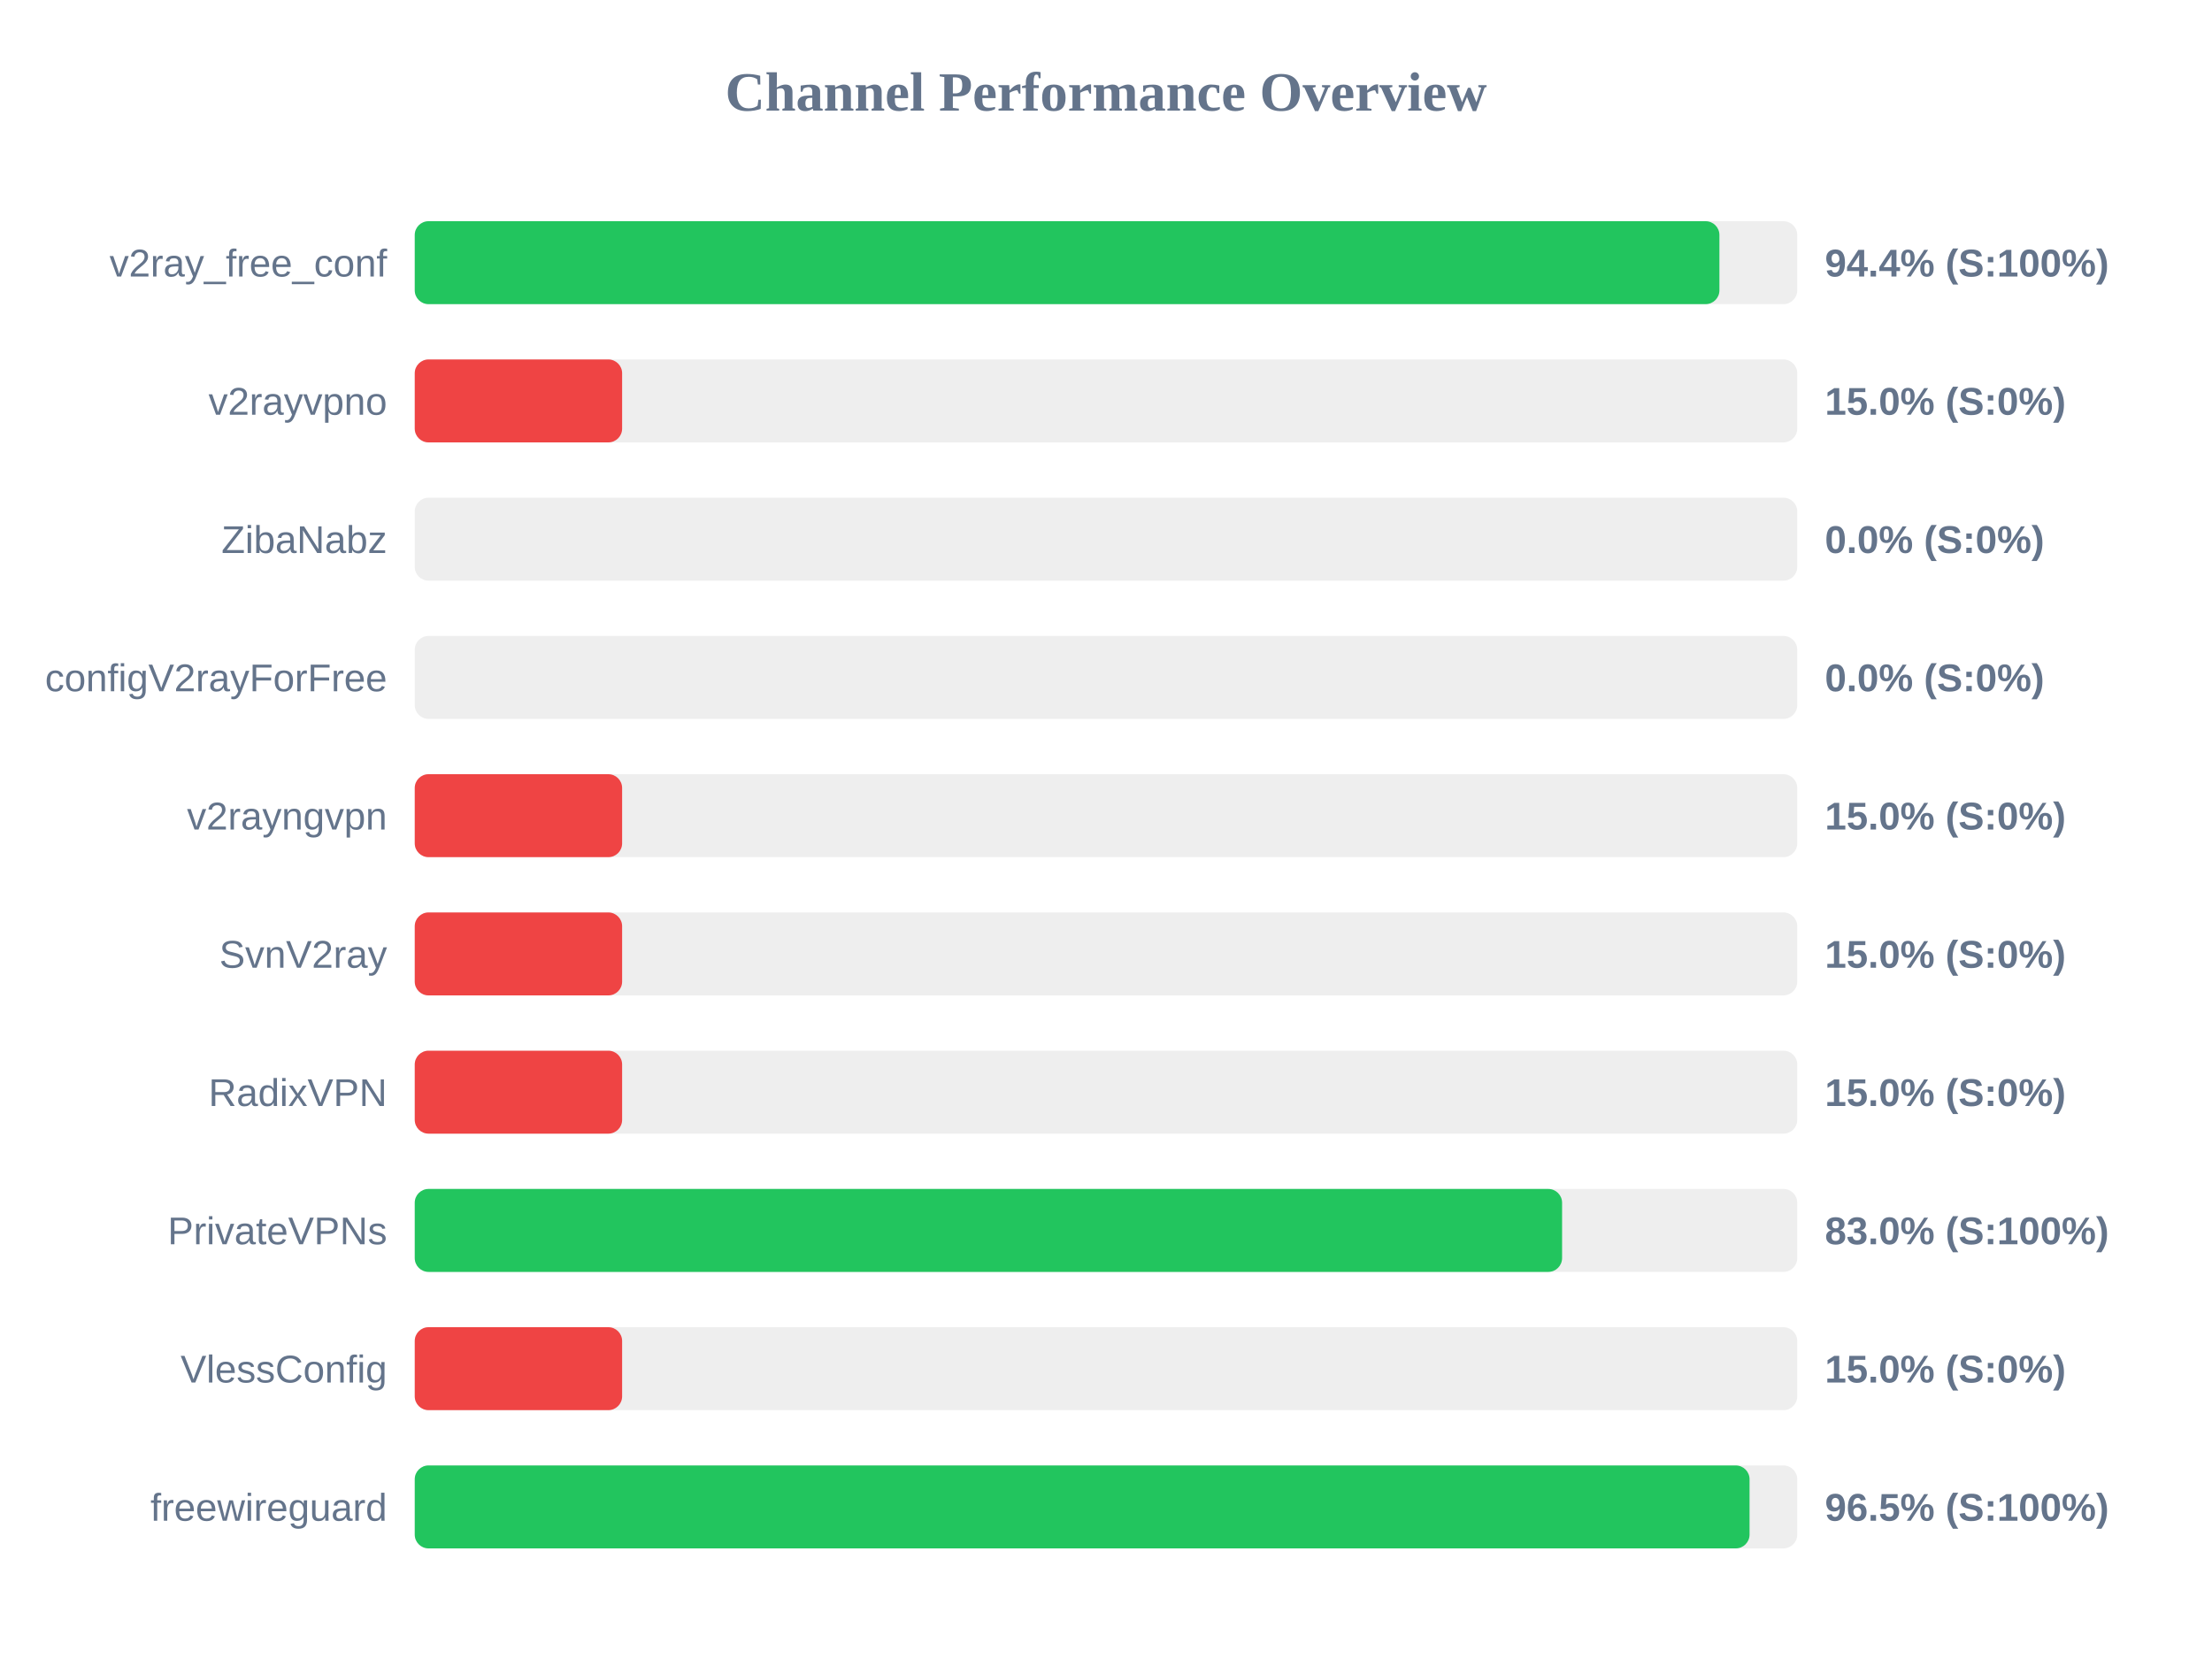
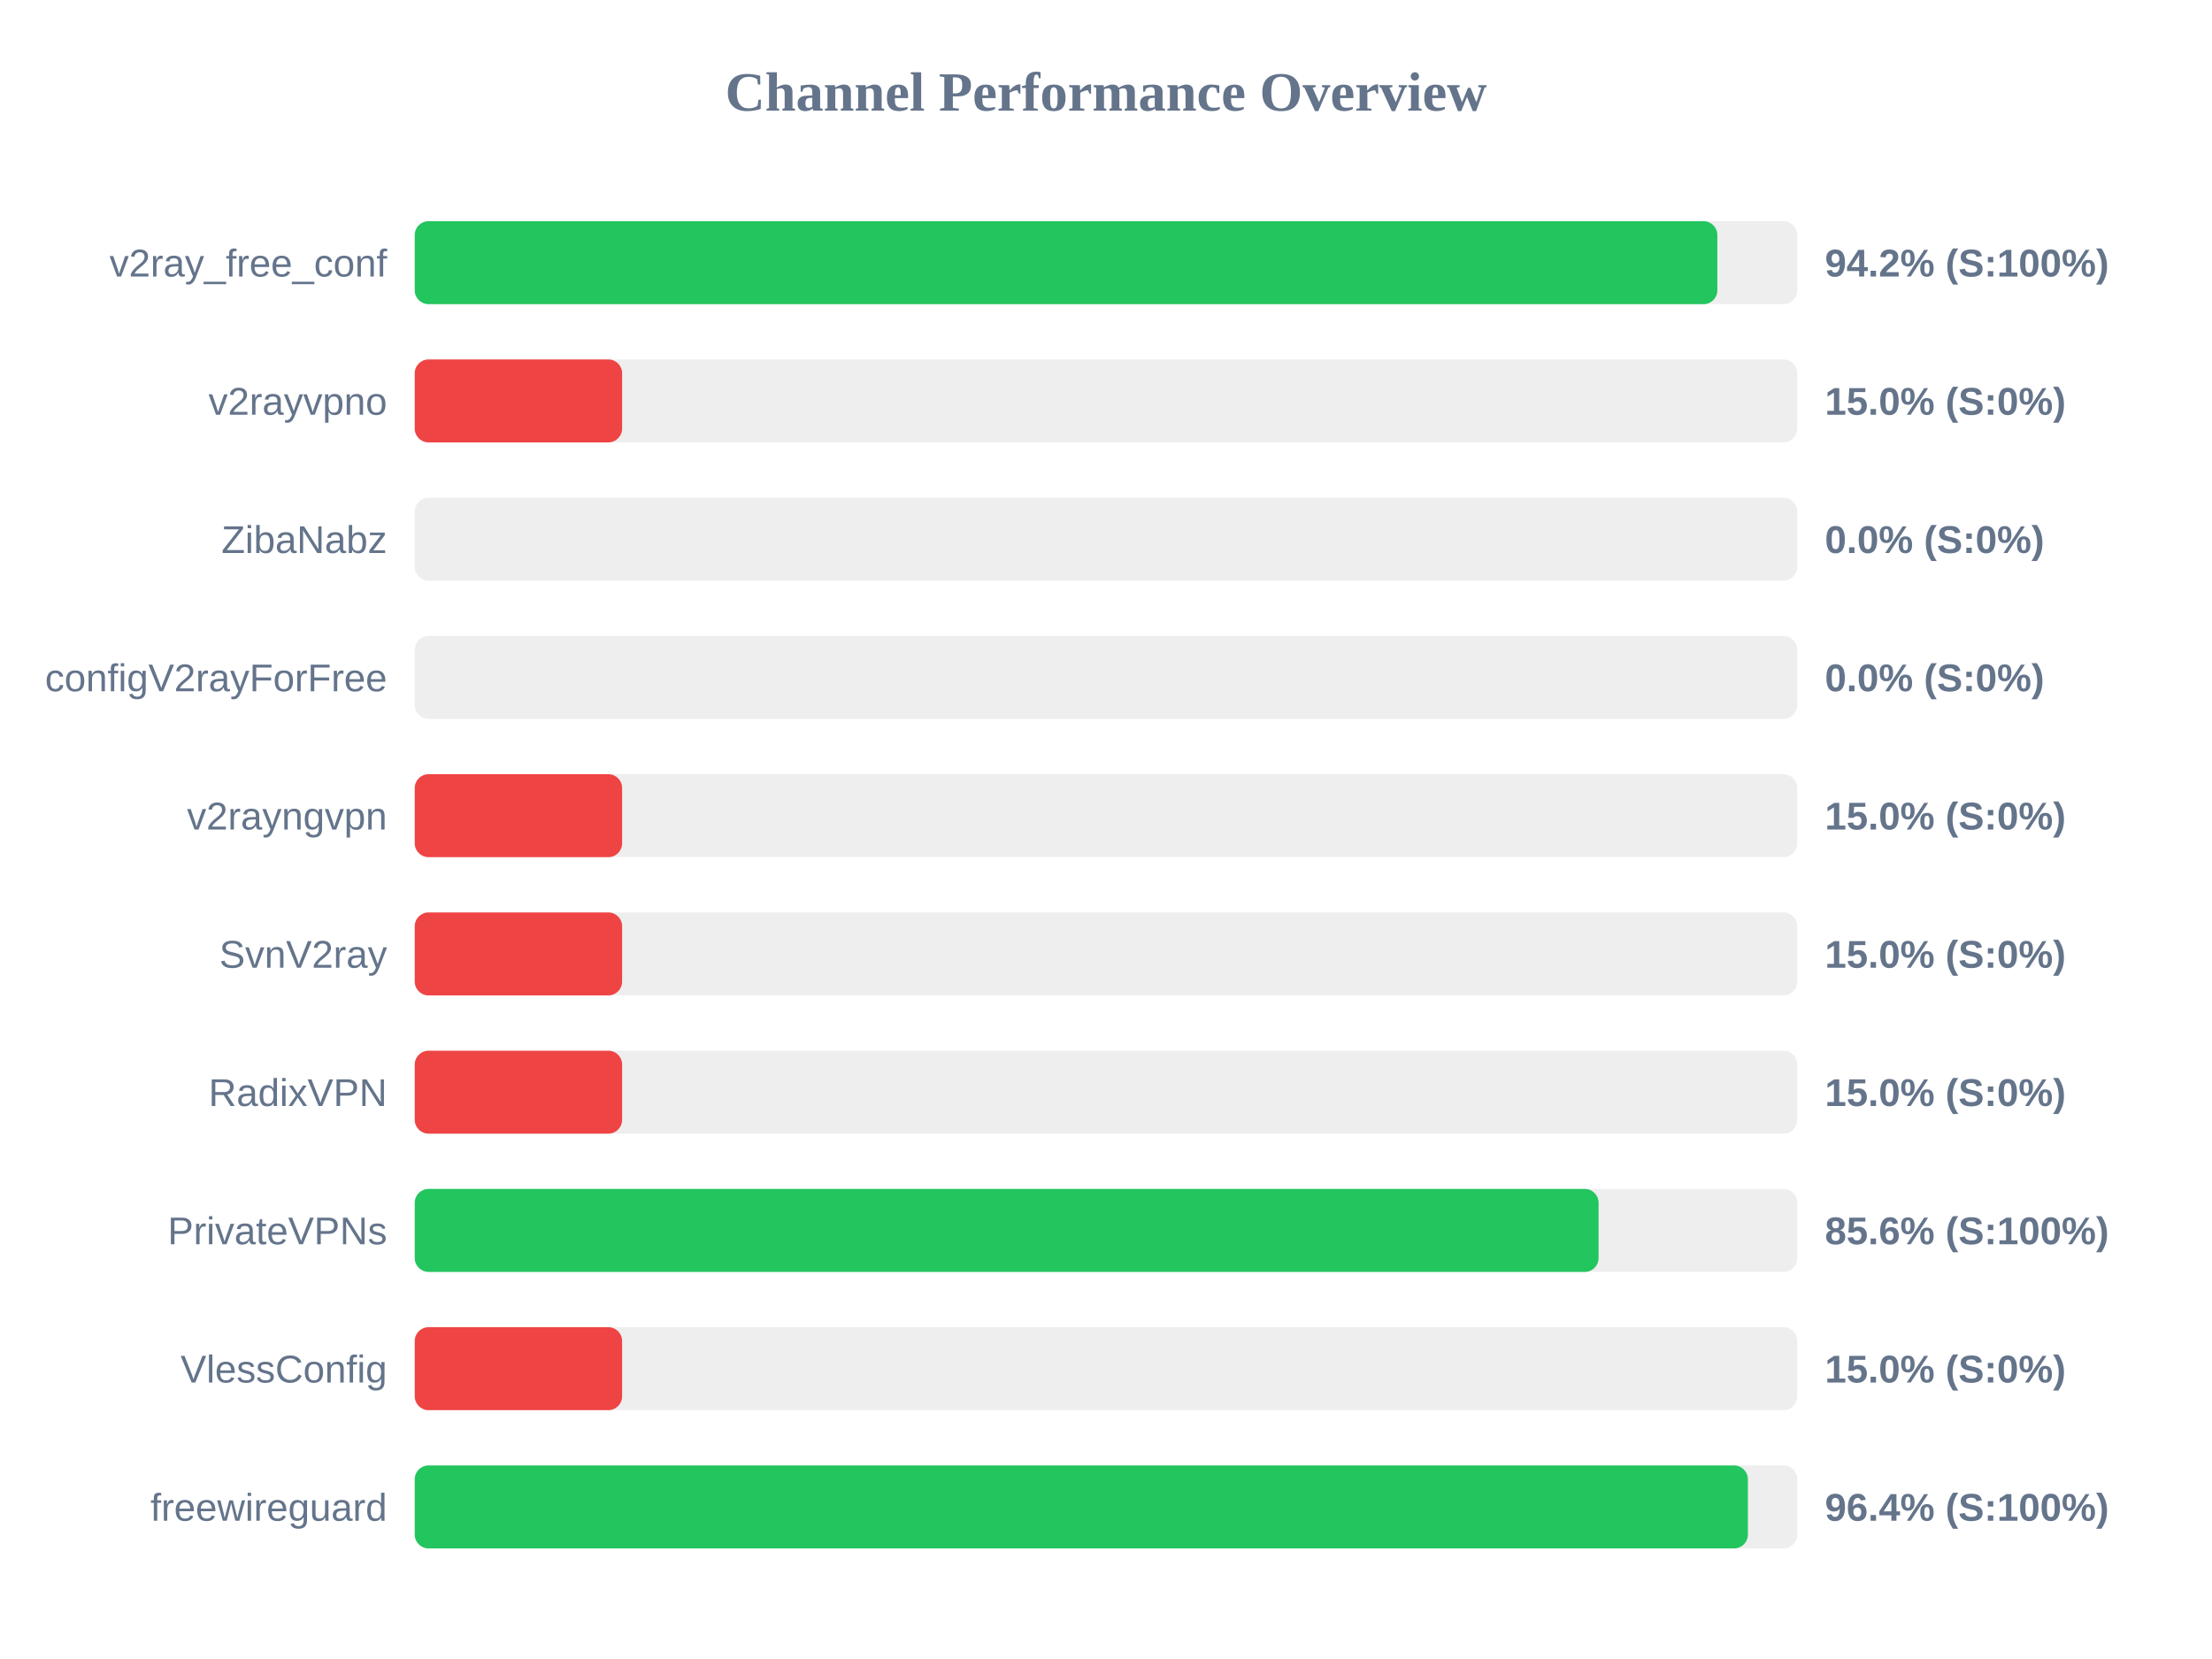
<svg xmlns="http://www.w3.org/2000/svg" width="800" height="600" version="1.1">
  <style>
        .row { font: 14px Arial; fill: #64748b; }
        .score { font: bold 14px Arial; fill: #64748b; }
    </style>
  <text x="400" y="40" text-anchor="middle" font-size="20px" font-weight="bold" fill="#64748b">Channel Performance Overview</text>
  <rect x="150" y="80" width="500" height="30" fill="#eee" rx="5" />
-   <rect x="150" y="80" width="471.85" height="30" fill="#22c55e" rx="5" />
+   <rect x="150" y="80" width="471.1" height="30" fill="#22c55e" rx="5" />
  <text x="140" y="100" text-anchor="end" class="row">v2ray_free_conf</text>
-   <text x="660" y="100" text-anchor="start" class="score">94.4% (S:100%)</text>
+   <text x="660" y="100" text-anchor="start" class="score">94.2% (S:100%)</text>
  <rect x="150" y="130" width="500" height="30" fill="#eee" rx="5" />
  <rect x="150" y="130" width="75.0" height="30" fill="#ef4444" rx="5" />
  <text x="140" y="150" text-anchor="end" class="row">v2rayvpno</text>
  <text x="660" y="150" text-anchor="start" class="score">15.0% (S:0%)</text>
  <rect x="150" y="180" width="500" height="30" fill="#eee" rx="5" />
  <rect x="150" y="180" width="0.0" height="30" fill="#ef4444" rx="5" />
  <text x="140" y="200" text-anchor="end" class="row">ZibaNabz</text>
  <text x="660" y="200" text-anchor="start" class="score">0.0% (S:0%)</text>
  <rect x="150" y="230" width="500" height="30" fill="#eee" rx="5" />
  <rect x="150" y="230" width="0.0" height="30" fill="#ef4444" rx="5" />
  <text x="140" y="250" text-anchor="end" class="row">configV2rayForFree</text>
  <text x="660" y="250" text-anchor="start" class="score">0.0% (S:0%)</text>
  <rect x="150" y="280" width="500" height="30" fill="#eee" rx="5" />
  <rect x="150" y="280" width="75.0" height="30" fill="#ef4444" rx="5" />
  <text x="140" y="300" text-anchor="end" class="row">v2rayngvpn</text>
  <text x="660" y="300" text-anchor="start" class="score">15.0% (S:0%)</text>
  <rect x="150" y="330" width="500" height="30" fill="#eee" rx="5" />
  <rect x="150" y="330" width="75.0" height="30" fill="#ef4444" rx="5" />
  <text x="140" y="350" text-anchor="end" class="row">SvnV2ray</text>
  <text x="660" y="350" text-anchor="start" class="score">15.0% (S:0%)</text>
  <rect x="150" y="380" width="500" height="30" fill="#eee" rx="5" />
  <rect x="150" y="380" width="75.0" height="30" fill="#ef4444" rx="5" />
  <text x="140" y="400" text-anchor="end" class="row">RadixVPN</text>
  <text x="660" y="400" text-anchor="start" class="score">15.0% (S:0%)</text>
  <rect x="150" y="430" width="500" height="30" fill="#eee" rx="5" />
-   <rect x="150" y="430" width="414.95" height="30" fill="#22c55e" rx="5" />
+   <rect x="150" y="430" width="428.15" height="30" fill="#22c55e" rx="5" />
  <text x="140" y="450" text-anchor="end" class="row">PrivateVPNs</text>
-   <text x="660" y="450" text-anchor="start" class="score">83.0% (S:100%)</text>
+   <text x="660" y="450" text-anchor="start" class="score">85.6% (S:100%)</text>
  <rect x="150" y="480" width="500" height="30" fill="#eee" rx="5" />
  <rect x="150" y="480" width="75.0" height="30" fill="#ef4444" rx="5" />
  <text x="140" y="500" text-anchor="end" class="row">VlessConfig</text>
  <text x="660" y="500" text-anchor="start" class="score">15.0% (S:0%)</text>
  <rect x="150" y="530" width="500" height="30" fill="#eee" rx="5" />
-   <rect x="150" y="530" width="482.75" height="30" fill="#22c55e" rx="5" />
+   <rect x="150" y="530" width="482.15" height="30" fill="#22c55e" rx="5" />
  <text x="140" y="550" text-anchor="end" class="row">freewireguard</text>
-   <text x="660" y="550" text-anchor="start" class="score">96.5% (S:100%)</text>
+   <text x="660" y="550" text-anchor="start" class="score">96.4% (S:100%)</text>
</svg>
